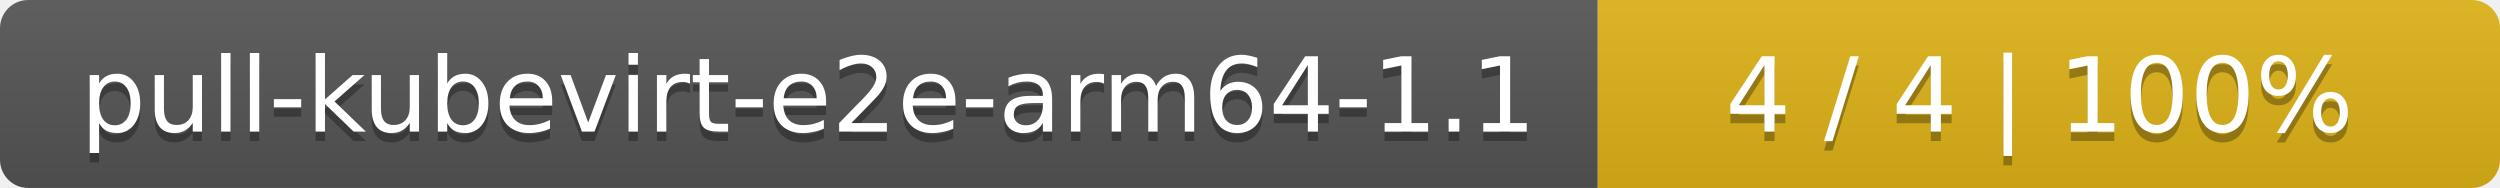
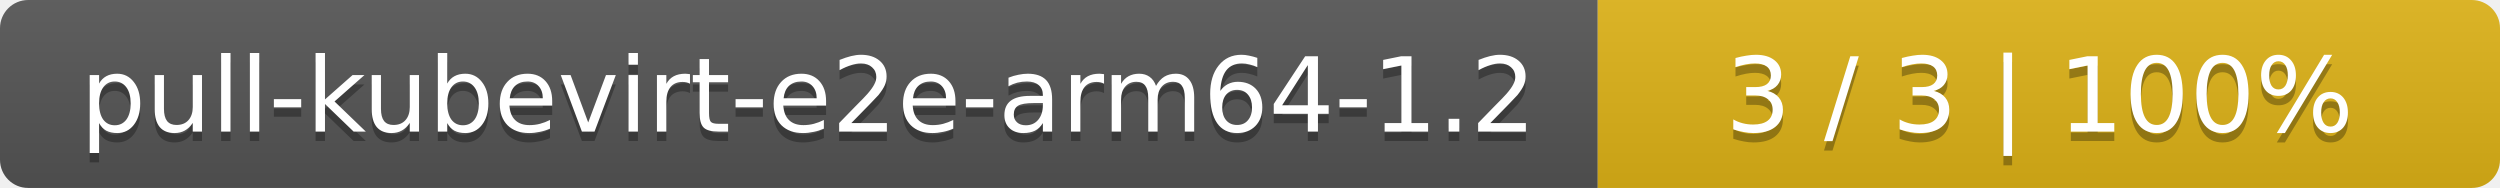
<svg xmlns="http://www.w3.org/2000/svg" width="266" height="20">
  <linearGradient id="smooth" x2="0" y2="100%">
    <stop offset="0" stop-color="#bbb" stop-opacity=".1" />
    <stop offset="1" stop-opacity=".1" />
  </linearGradient>
  <mask id="round">
    <rect width="266" height="20" rx="3" fill="#fff" />
  </mask>
  <g mask="url(#round)">
    <rect width="170" height="20" fill="#555" />
    <rect x="170" width="96" height="20" fill="#dfb317" />
    <rect width="266" height="20" fill="url(#smooth)" />
  </g>
  <g fill="#fff" text-anchor="middle" font-family="DejaVu Sans,Verdana,Geneva,sans-serif" font-size="11">
-     <text x="86" y="15" fill="#010101" fill-opacity=".3">pull-kubevirt-e2e-arm64-1.1</text>
-     <text x="86" y="14">pull-kubevirt-e2e-arm64-1.1</text>
-     <text x="217" y="15" fill="#010101" fill-opacity=".3">4 / 4    |    100%</text>
-     <text x="217" y="14">4 / 4    |    100%</text>
+     <text x="86" y="15" fill="#010101" fill-opacity=".3">pull-kubevirt-e2e-arm64-1.2</text>
+     <text x="86" y="14">pull-kubevirt-e2e-arm64-1.2</text>
+     <text x="217" y="15" fill="#010101" fill-opacity=".3">3 / 3    |    100%</text>
+     <text x="217" y="14">3 / 3    |    100%</text>
  </g>
</svg>
